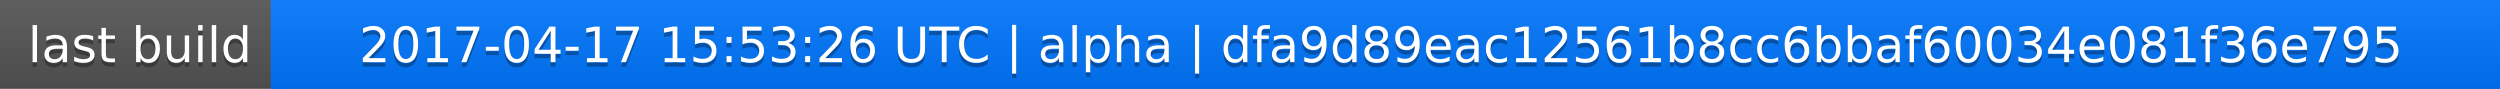
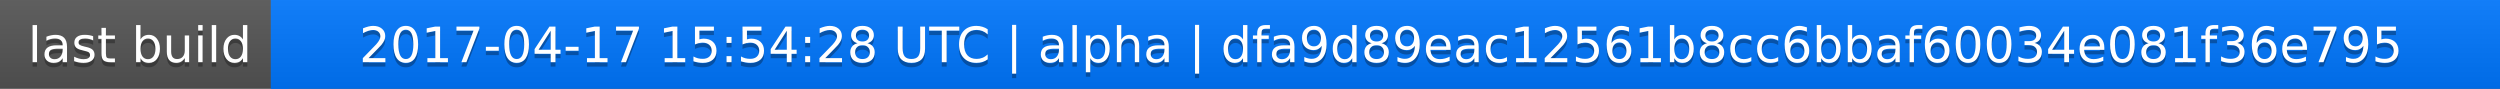
<svg xmlns="http://www.w3.org/2000/svg" width="563" height="20">
  <linearGradient id="a" x2="0" y2="100%">
    <stop offset="0" stop-color="#bbb" stop-opacity=".1" />
    <stop offset="1" stop-opacity=".1" />
  </linearGradient>
  <rect rx="0" width="563" height="20" fill="#555" />
  <rect rx="0" x="61" width="502" height="20" fill="#07f" />
  <path fill="#07f" d="M61 0h4v20h-4z" />
  <rect rx="0" width="563" height="20" fill="url(#a)" />
  <g fill="#fff" text-anchor="middle" font-family="DejaVu Sans,Verdana,Geneva,sans-serif" font-size="11">
    <text x="31.5" y="15" fill="#010101" fill-opacity=".3">last build</text>
    <text x="31.5" y="14">last build</text>
-     <text x="311" y="15" fill="#010101" fill-opacity=".3">2017-04-17 15:53:26 UTC | alpha | dfa9d89eac12561b8cc6bbaf60034e081f36e795</text>
-     <text x="311" y="14">2017-04-17 15:53:26 UTC | alpha | dfa9d89eac12561b8cc6bbaf60034e081f36e795</text>
+     <text x="311" y="15" fill="#010101" fill-opacity=".3">2017-04-17 15:54:28 UTC | alpha | dfa9d89eac12561b8cc6bbaf60034e081f36e795</text>
+     <text x="311" y="14">2017-04-17 15:54:28 UTC | alpha | dfa9d89eac12561b8cc6bbaf60034e081f36e795</text>
  </g>
</svg>
